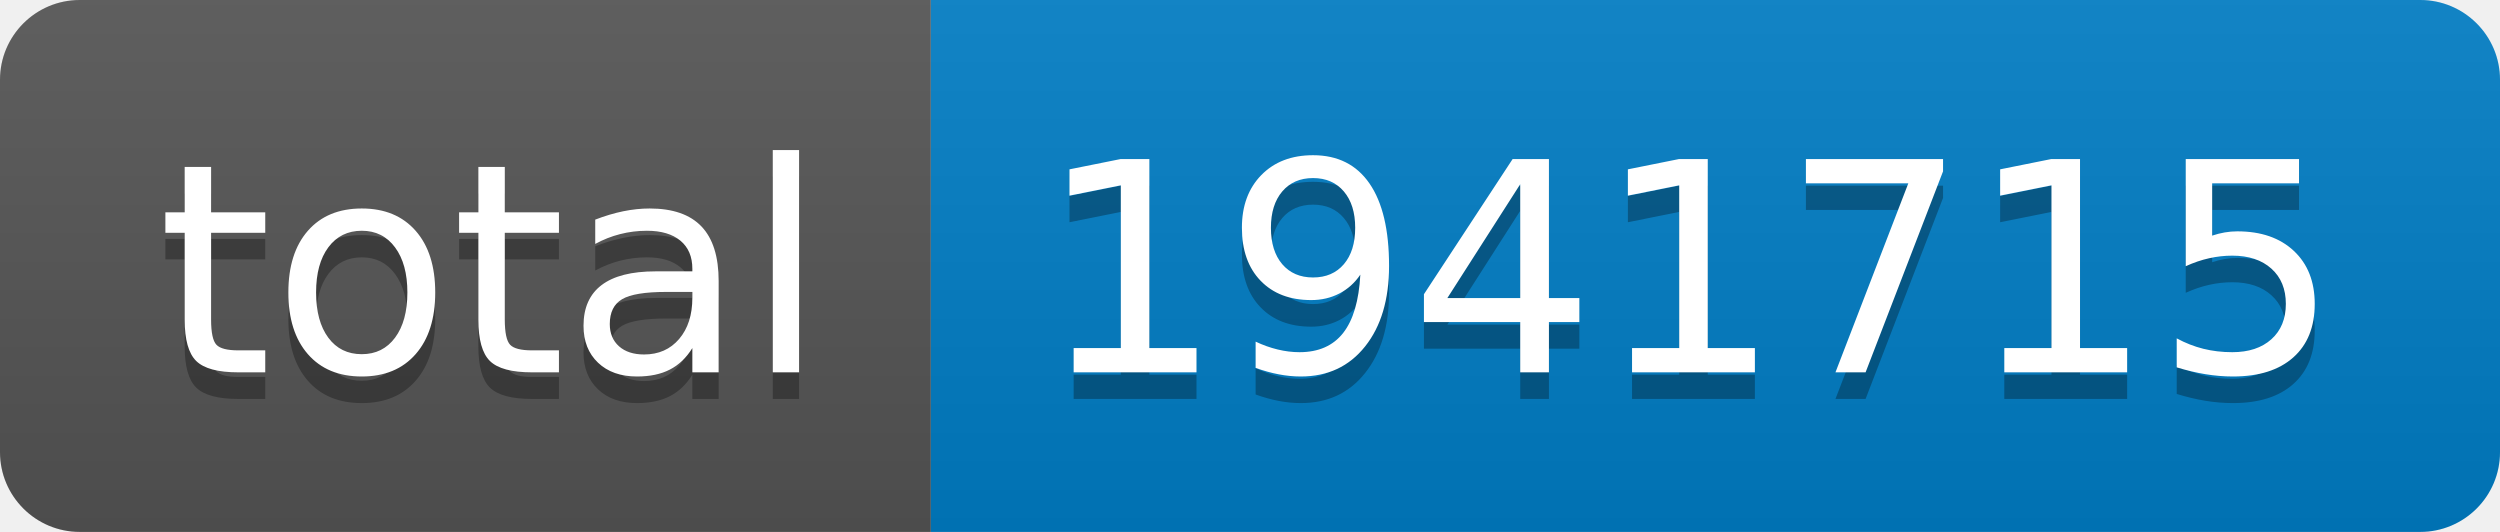
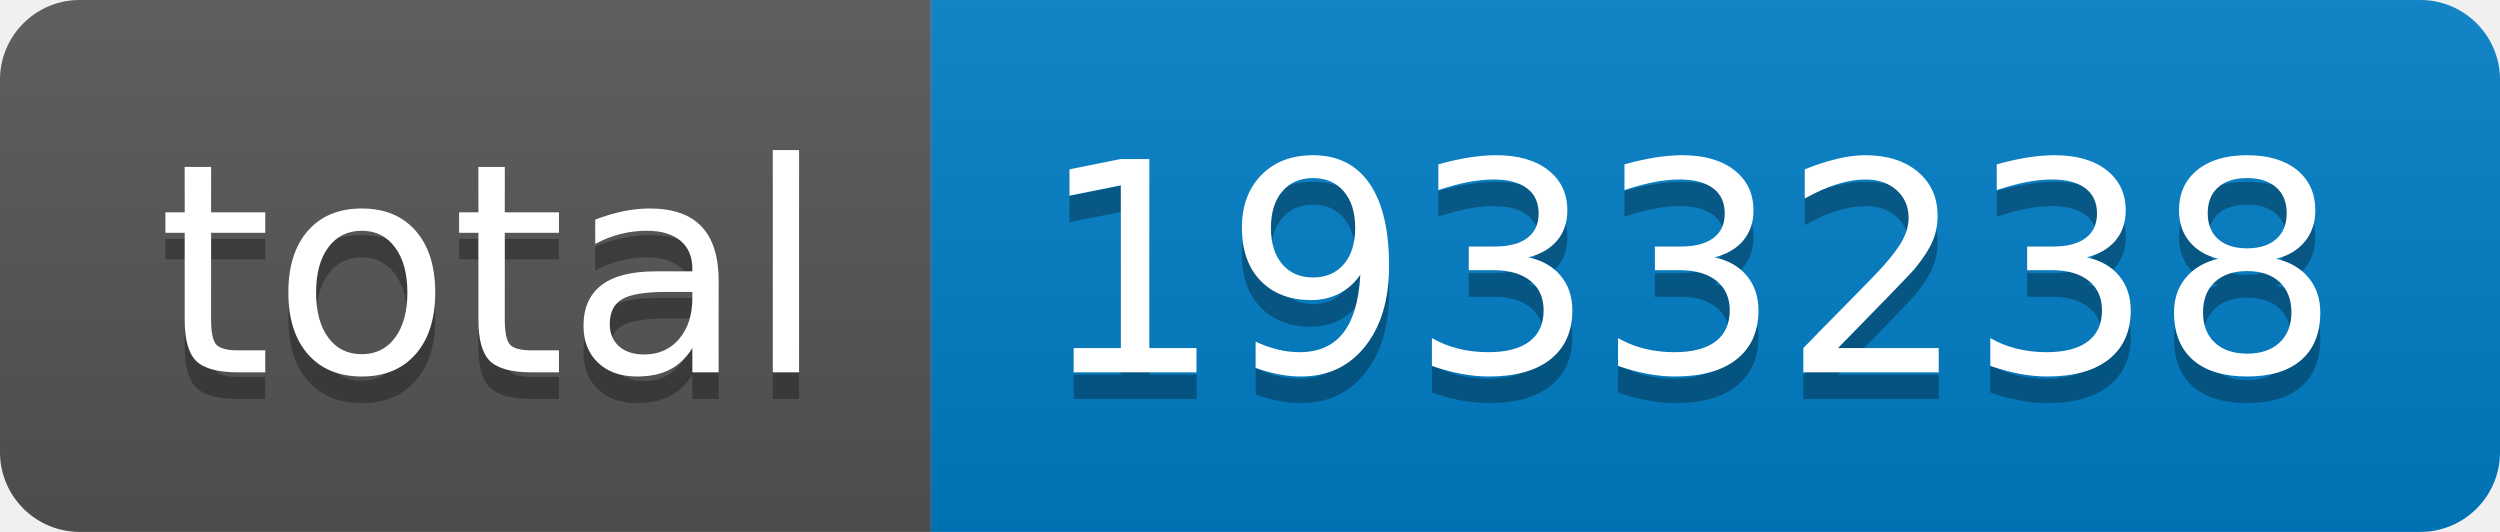
- <svg xmlns="http://www.w3.org/2000/svg" width="94" height="20" role="img" aria-label="total: 1941715">
+ <svg xmlns="http://www.w3.org/2000/svg" width="94" height="20" role="img" aria-label="total: 1933238">
  <linearGradient id="s" x2="0" y2="100%">
    <stop offset="0" stop-color="#bbb" stop-opacity=".1" />
    <stop offset="1" stop-opacity=".1" />
  </linearGradient>
  <clipPath id="r">
    <rect width="94" height="20" rx="3" fill="#fff" />
  </clipPath>
  <g clip-path="url(#r)">
    <rect width="35" height="20" fill="#555" />
    <rect x="35" width="59" height="20" fill="#007ec6" />
    <rect width="94" height="20" fill="url(#s)" />
  </g>
  <g fill="#fff" text-anchor="middle" font-family="Verdana,Geneva,DejaVu Sans,sans-serif" text-rendering="geometricPrecision" font-size="110">
    <text aria-hidden="true" x="185" y="150" fill="#010101" fill-opacity=".3" transform="scale(.1)" textLength="250">total</text>
    <text x="185" y="140" transform="scale(.1)" fill="#fff" textLength="250">total</text>
-     <text aria-hidden="true" x="635" y="150" fill="#010101" fill-opacity=".3" transform="scale(.1)" textLength="490">1941715</text>
-     <text x="635" y="140" transform="scale(.1)" fill="#fff" textLength="490">1941715</text>
+     <text aria-hidden="true" x="635" y="150" fill="#010101" fill-opacity=".3" transform="scale(.1)" textLength="490">1933238</text>
+     <text x="635" y="140" transform="scale(.1)" fill="#fff" textLength="490">1933238</text>
  </g>
</svg>
